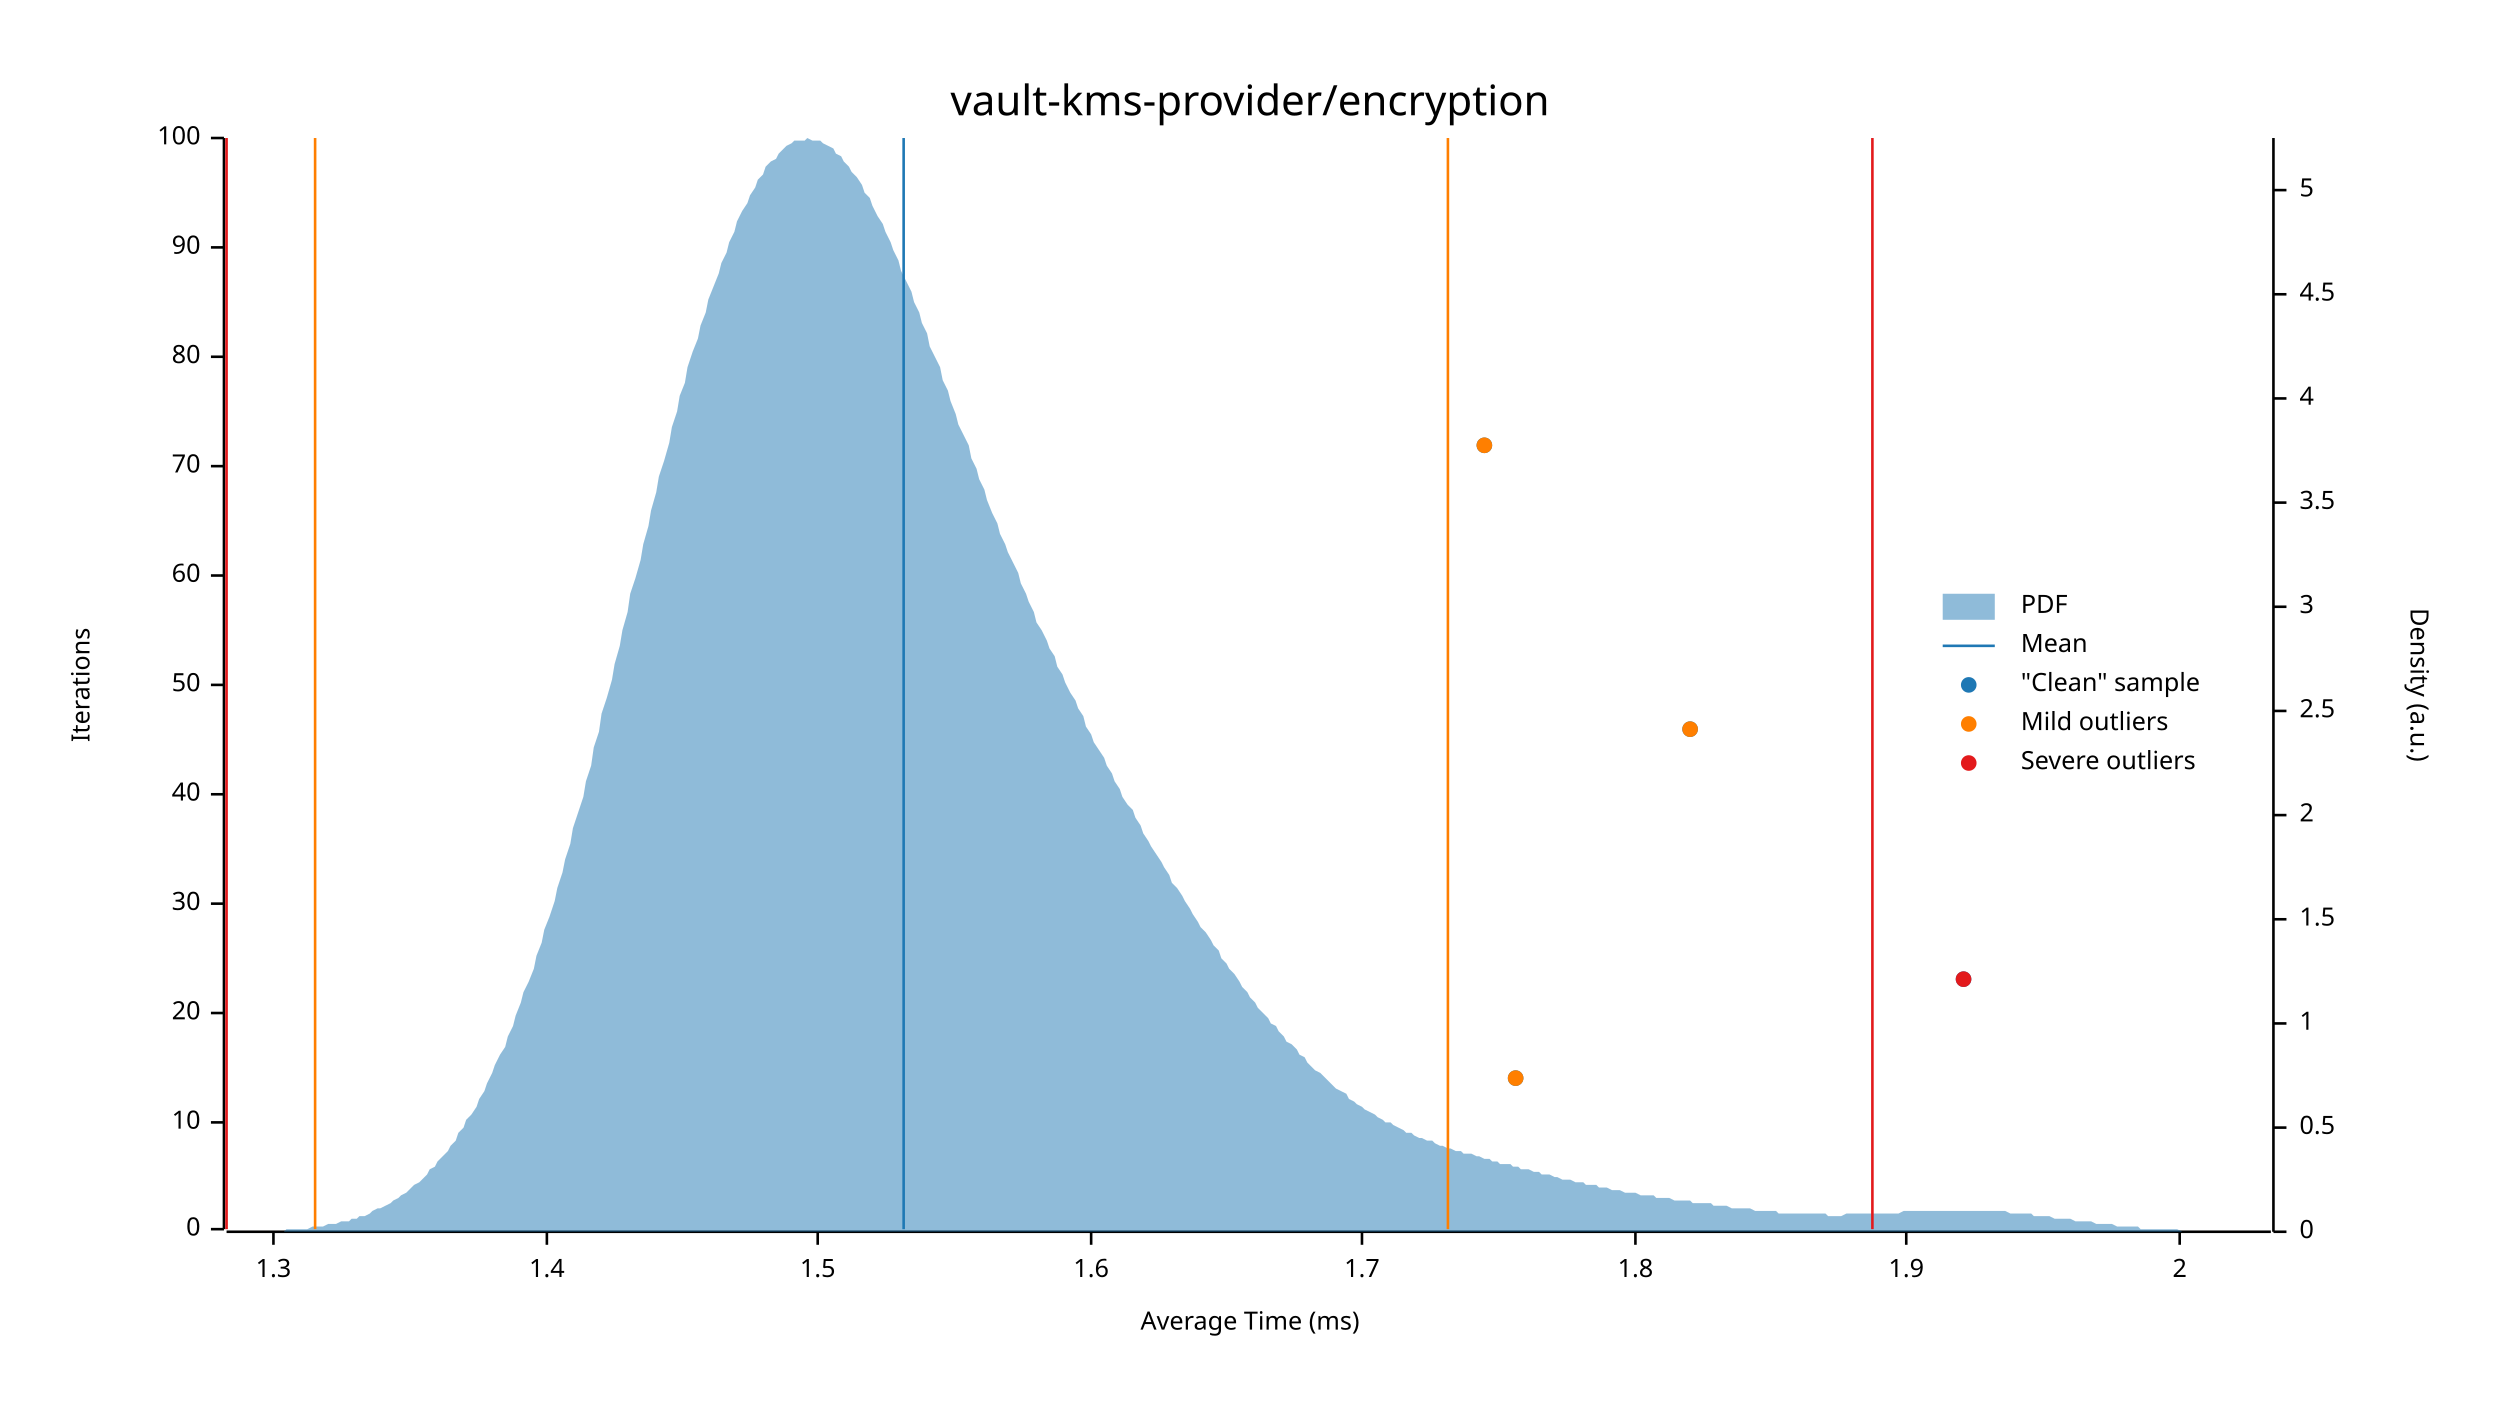
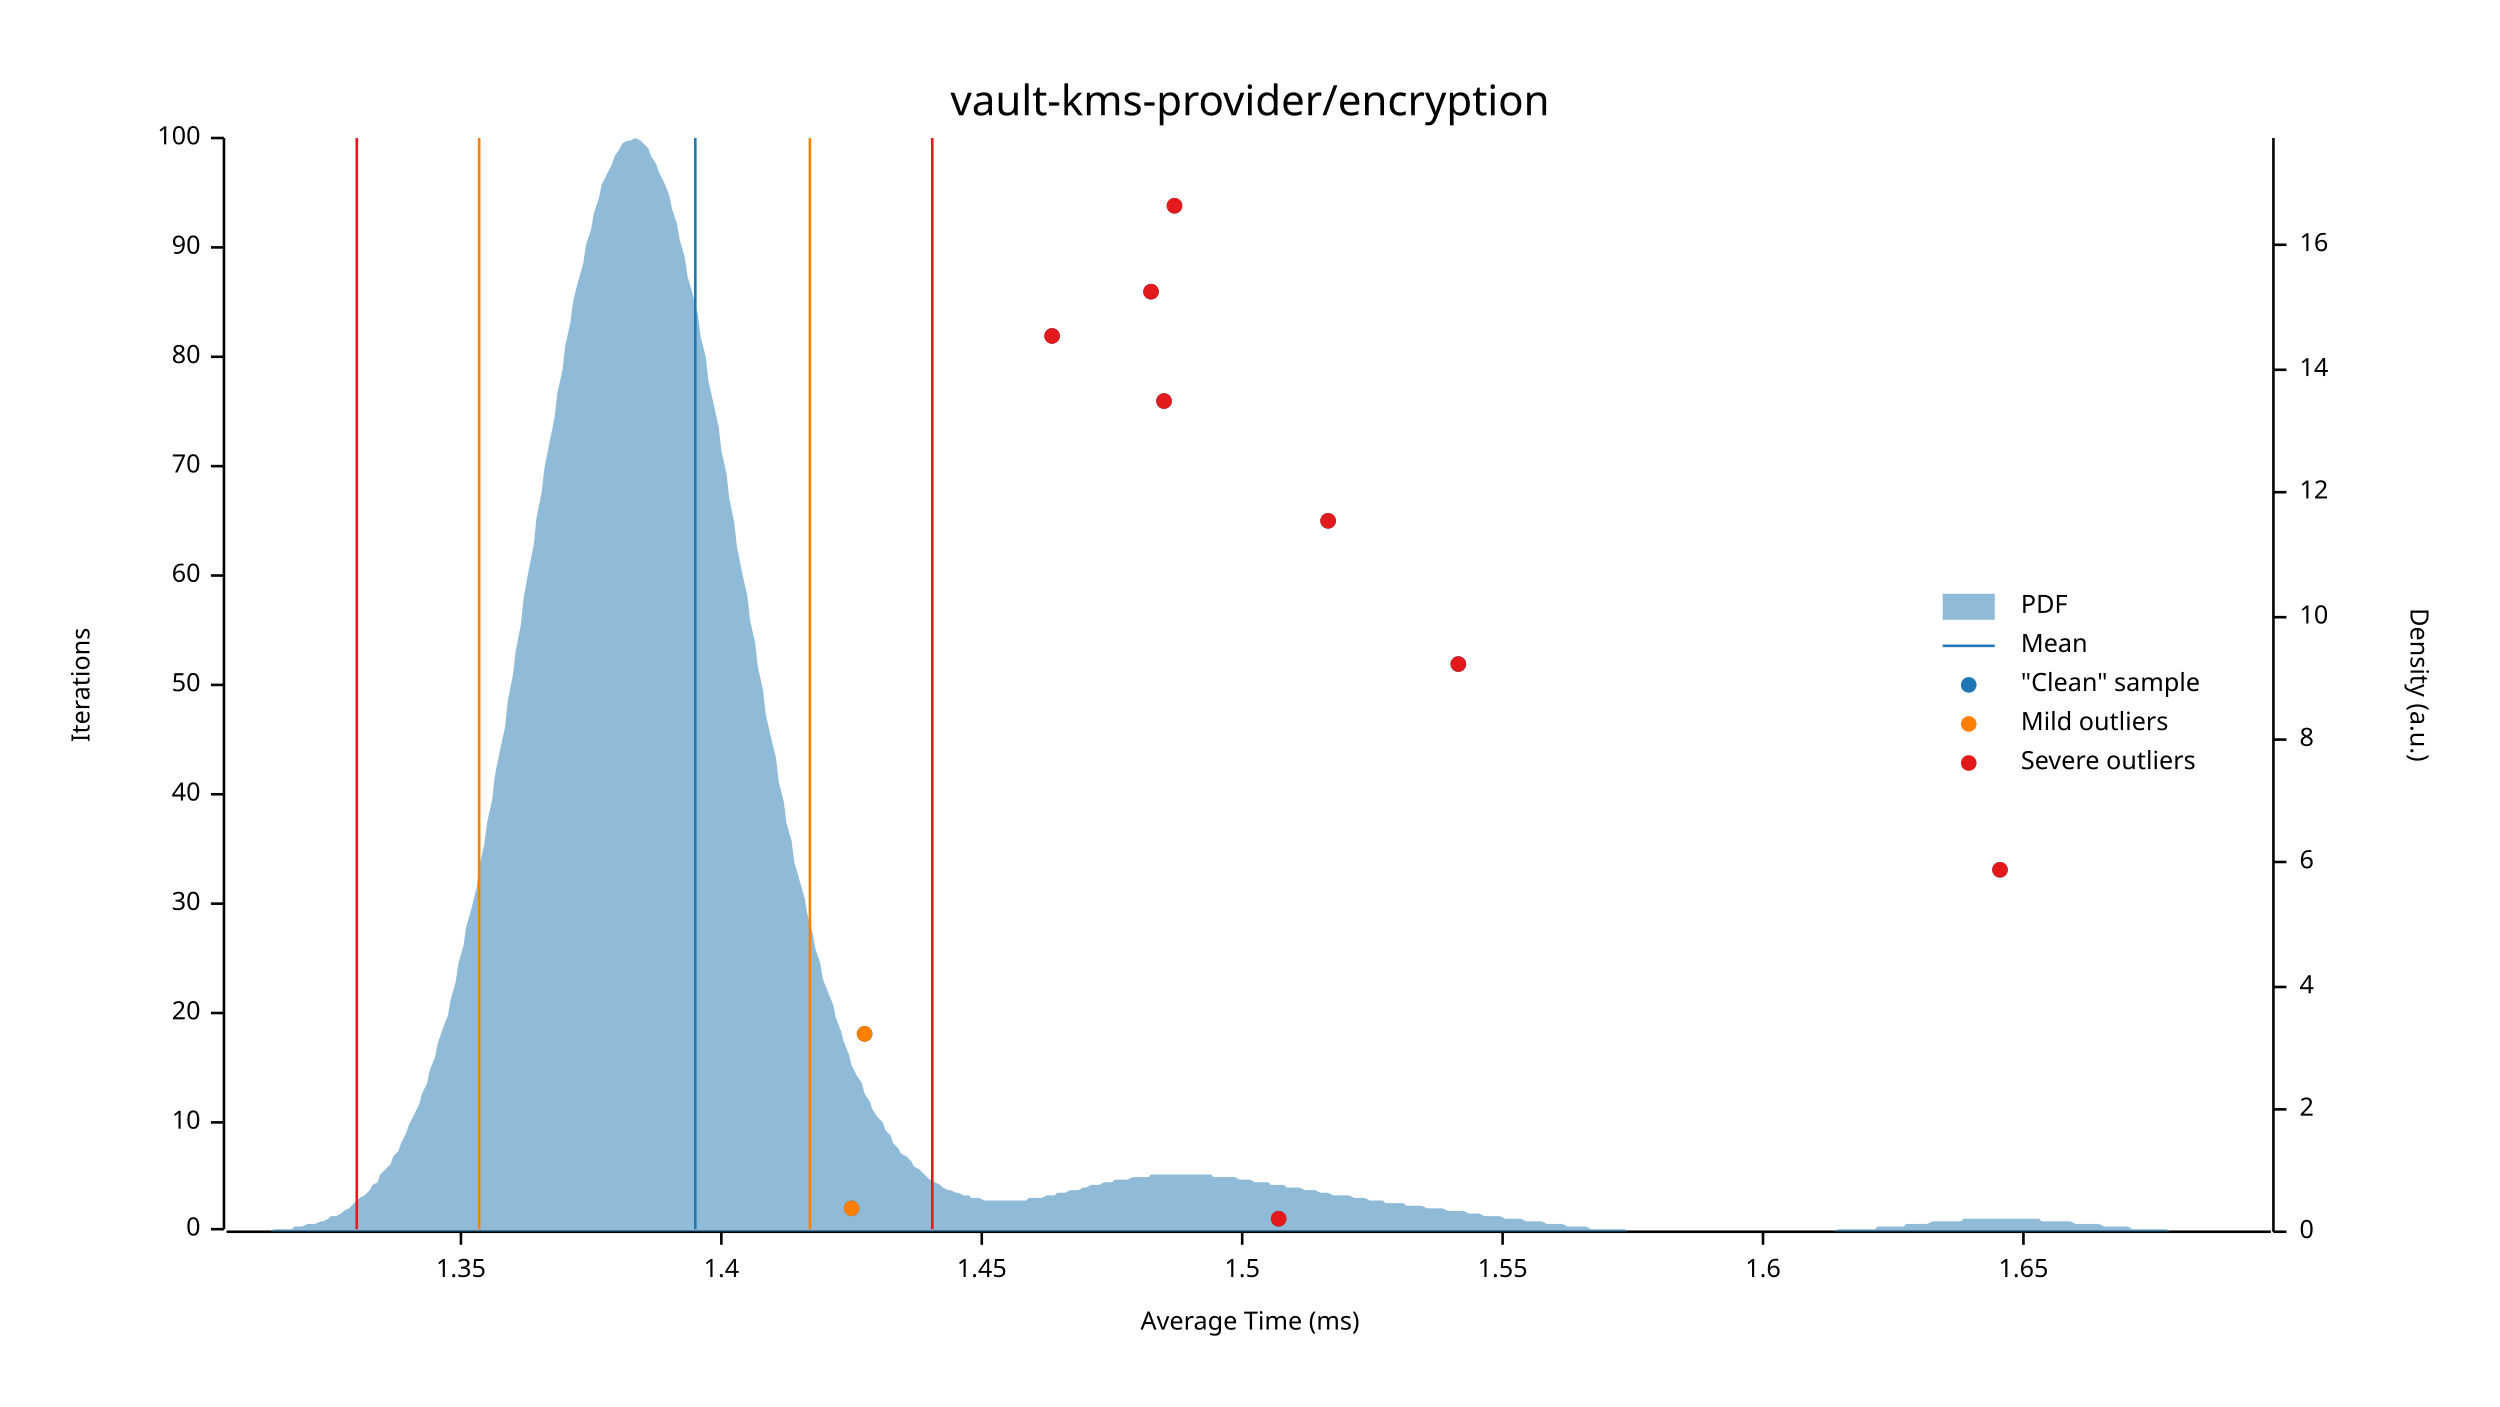
<svg xmlns="http://www.w3.org/2000/svg" width="960" height="540" viewBox="0 0 960 540">
  <text x="480" y="32" dy="0.76em" text-anchor="middle" font-family="sans-serif" font-size="16.129" opacity="1" fill="#000000">
vault-kms-provider/encryption
</text>
  <text x="27" y="263" dy="0.76em" text-anchor="middle" font-family="sans-serif" font-size="9.677" opacity="1" fill="#000000" transform="rotate(270, 27, 263)">
Iterations
</text>
  <text x="480" y="513" dy="-0.5ex" text-anchor="middle" font-family="sans-serif" font-size="9.677" opacity="1" fill="#000000">
Average Time (ms)
</text>
  <polyline fill="none" opacity="1" stroke="#000000" stroke-width="1" points="86,53 86,472 " />
  <text x="77" y="472" dy="0.5ex" text-anchor="end" font-family="sans-serif" font-size="9.677" opacity="1" fill="#000000">
0
</text>
  <polyline fill="none" opacity="1" stroke="#000000" stroke-width="1" points="81,472 86,472 " />
  <text x="77" y="431" dy="0.5ex" text-anchor="end" font-family="sans-serif" font-size="9.677" opacity="1" fill="#000000">
10
</text>
  <polyline fill="none" opacity="1" stroke="#000000" stroke-width="1" points="81,431 86,431 " />
  <text x="77" y="389" dy="0.5ex" text-anchor="end" font-family="sans-serif" font-size="9.677" opacity="1" fill="#000000">
20
</text>
  <polyline fill="none" opacity="1" stroke="#000000" stroke-width="1" points="81,389 86,389 " />
  <text x="77" y="347" dy="0.5ex" text-anchor="end" font-family="sans-serif" font-size="9.677" opacity="1" fill="#000000">
30
</text>
  <polyline fill="none" opacity="1" stroke="#000000" stroke-width="1" points="81,347 86,347 " />
  <text x="77" y="305" dy="0.5ex" text-anchor="end" font-family="sans-serif" font-size="9.677" opacity="1" fill="#000000">
40
</text>
  <polyline fill="none" opacity="1" stroke="#000000" stroke-width="1" points="81,305 86,305 " />
  <text x="77" y="263" dy="0.5ex" text-anchor="end" font-family="sans-serif" font-size="9.677" opacity="1" fill="#000000">
50
</text>
  <polyline fill="none" opacity="1" stroke="#000000" stroke-width="1" points="81,263 86,263 " />
  <text x="77" y="221" dy="0.5ex" text-anchor="end" font-family="sans-serif" font-size="9.677" opacity="1" fill="#000000">
60
</text>
  <polyline fill="none" opacity="1" stroke="#000000" stroke-width="1" points="81,221 86,221 " />
  <text x="77" y="179" dy="0.5ex" text-anchor="end" font-family="sans-serif" font-size="9.677" opacity="1" fill="#000000">
70
</text>
  <polyline fill="none" opacity="1" stroke="#000000" stroke-width="1" points="81,179 86,179 " />
  <text x="77" y="137" dy="0.5ex" text-anchor="end" font-family="sans-serif" font-size="9.677" opacity="1" fill="#000000">
80
</text>
  <polyline fill="none" opacity="1" stroke="#000000" stroke-width="1" points="81,137 86,137 " />
  <text x="77" y="95" dy="0.5ex" text-anchor="end" font-family="sans-serif" font-size="9.677" opacity="1" fill="#000000">
90
</text>
  <polyline fill="none" opacity="1" stroke="#000000" stroke-width="1" points="81,95 86,95 " />
  <text x="77" y="53" dy="0.5ex" text-anchor="end" font-family="sans-serif" font-size="9.677" opacity="1" fill="#000000">
100
</text>
  <polyline fill="none" opacity="1" stroke="#000000" stroke-width="1" points="81,53 86,53 " />
  <polyline fill="none" opacity="1" stroke="#000000" stroke-width="1" points="87,473 872,473 " />
-   <text x="105" y="483" dy="0.76em" text-anchor="middle" font-family="sans-serif" font-size="9.677" opacity="1" fill="#000000">
- 1.3
+   <text x="177" y="483" dy="0.76em" text-anchor="middle" font-family="sans-serif" font-size="9.677" opacity="1" fill="#000000">
+ 1.35
</text>
-   <polyline fill="none" opacity="1" stroke="#000000" stroke-width="1" points="105,473 105,478 " />
-   <text x="210" y="483" dy="0.76em" text-anchor="middle" font-family="sans-serif" font-size="9.677" opacity="1" fill="#000000">
+   <polyline fill="none" opacity="1" stroke="#000000" stroke-width="1" points="177,473 177,478 " />
+   <text x="277" y="483" dy="0.76em" text-anchor="middle" font-family="sans-serif" font-size="9.677" opacity="1" fill="#000000">
1.4
</text>
-   <polyline fill="none" opacity="1" stroke="#000000" stroke-width="1" points="210,473 210,478 " />
-   <text x="314" y="483" dy="0.76em" text-anchor="middle" font-family="sans-serif" font-size="9.677" opacity="1" fill="#000000">
+   <polyline fill="none" opacity="1" stroke="#000000" stroke-width="1" points="277,473 277,478 " />
+   <text x="377" y="483" dy="0.76em" text-anchor="middle" font-family="sans-serif" font-size="9.677" opacity="1" fill="#000000">
+ 1.45
+ </text>
+   <polyline fill="none" opacity="1" stroke="#000000" stroke-width="1" points="377,473 377,478 " />
+   <text x="477" y="483" dy="0.76em" text-anchor="middle" font-family="sans-serif" font-size="9.677" opacity="1" fill="#000000">
1.5
</text>
-   <polyline fill="none" opacity="1" stroke="#000000" stroke-width="1" points="314,473 314,478 " />
-   <text x="419" y="483" dy="0.76em" text-anchor="middle" font-family="sans-serif" font-size="9.677" opacity="1" fill="#000000">
+   <polyline fill="none" opacity="1" stroke="#000000" stroke-width="1" points="477,473 477,478 " />
+   <text x="577" y="483" dy="0.76em" text-anchor="middle" font-family="sans-serif" font-size="9.677" opacity="1" fill="#000000">
+ 1.55
+ </text>
+   <polyline fill="none" opacity="1" stroke="#000000" stroke-width="1" points="577,473 577,478 " />
+   <text x="677" y="483" dy="0.76em" text-anchor="middle" font-family="sans-serif" font-size="9.677" opacity="1" fill="#000000">
1.6
</text>
-   <polyline fill="none" opacity="1" stroke="#000000" stroke-width="1" points="419,473 419,478 " />
-   <text x="523" y="483" dy="0.76em" text-anchor="middle" font-family="sans-serif" font-size="9.677" opacity="1" fill="#000000">
- 1.7
+   <polyline fill="none" opacity="1" stroke="#000000" stroke-width="1" points="677,473 677,478 " />
+   <text x="777" y="483" dy="0.76em" text-anchor="middle" font-family="sans-serif" font-size="9.677" opacity="1" fill="#000000">
+ 1.65
</text>
-   <polyline fill="none" opacity="1" stroke="#000000" stroke-width="1" points="523,473 523,478 " />
-   <text x="628" y="483" dy="0.76em" text-anchor="middle" font-family="sans-serif" font-size="9.677" opacity="1" fill="#000000">
- 1.8
- </text>
-   <polyline fill="none" opacity="1" stroke="#000000" stroke-width="1" points="628,473 628,478 " />
-   <text x="732" y="483" dy="0.76em" text-anchor="middle" font-family="sans-serif" font-size="9.677" opacity="1" fill="#000000">
- 1.9
- </text>
-   <polyline fill="none" opacity="1" stroke="#000000" stroke-width="1" points="732,473 732,478 " />
-   <text x="837" y="483" dy="0.76em" text-anchor="middle" font-family="sans-serif" font-size="9.677" opacity="1" fill="#000000">
- 2
- </text>
-   <polyline fill="none" opacity="1" stroke="#000000" stroke-width="1" points="837,473 837,478 " />
+   <polyline fill="none" opacity="1" stroke="#000000" stroke-width="1" points="777,473 777,478 " />
  <text x="933" y="263" dy="0.76em" text-anchor="middle" font-family="sans-serif" font-size="9.677" opacity="1" fill="#000000" transform="rotate(90, 933, 263)">
Density (a.u.)
</text>
  <polyline fill="none" opacity="1" stroke="#000000" stroke-width="1" points="873,53 873,473 " />
  <text x="883" y="473" dy="0.5ex" text-anchor="start" font-family="sans-serif" font-size="9.677" opacity="1" fill="#000000">
0
</text>
  <polyline fill="none" opacity="1" stroke="#000000" stroke-width="1" points="873,473 878,473 " />
-   <text x="883" y="433" dy="0.5ex" text-anchor="start" font-family="sans-serif" font-size="9.677" opacity="1" fill="#000000">
- 0.5
- </text>
-   <polyline fill="none" opacity="1" stroke="#000000" stroke-width="1" points="873,433 878,433 " />
-   <text x="883" y="393" dy="0.5ex" text-anchor="start" font-family="sans-serif" font-size="9.677" opacity="1" fill="#000000">
- 1
- </text>
-   <polyline fill="none" opacity="1" stroke="#000000" stroke-width="1" points="873,393 878,393 " />
-   <text x="883" y="353" dy="0.5ex" text-anchor="start" font-family="sans-serif" font-size="9.677" opacity="1" fill="#000000">
- 1.5
- </text>
-   <polyline fill="none" opacity="1" stroke="#000000" stroke-width="1" points="873,353 878,353 " />
-   <text x="883" y="313" dy="0.5ex" text-anchor="start" font-family="sans-serif" font-size="9.677" opacity="1" fill="#000000">
+   <text x="883" y="426" dy="0.5ex" text-anchor="start" font-family="sans-serif" font-size="9.677" opacity="1" fill="#000000">
2
</text>
-   <polyline fill="none" opacity="1" stroke="#000000" stroke-width="1" points="873,313 878,313 " />
-   <text x="883" y="273" dy="0.5ex" text-anchor="start" font-family="sans-serif" font-size="9.677" opacity="1" fill="#000000">
- 2.5
- </text>
-   <polyline fill="none" opacity="1" stroke="#000000" stroke-width="1" points="873,273 878,273 " />
-   <text x="883" y="233" dy="0.5ex" text-anchor="start" font-family="sans-serif" font-size="9.677" opacity="1" fill="#000000">
- 3
- </text>
-   <polyline fill="none" opacity="1" stroke="#000000" stroke-width="1" points="873,233 878,233 " />
-   <text x="883" y="193" dy="0.5ex" text-anchor="start" font-family="sans-serif" font-size="9.677" opacity="1" fill="#000000">
- 3.5
- </text>
-   <polyline fill="none" opacity="1" stroke="#000000" stroke-width="1" points="873,193 878,193 " />
-   <text x="883" y="153" dy="0.5ex" text-anchor="start" font-family="sans-serif" font-size="9.677" opacity="1" fill="#000000">
+   <polyline fill="none" opacity="1" stroke="#000000" stroke-width="1" points="873,426 878,426 " />
+   <text x="883" y="379" dy="0.5ex" text-anchor="start" font-family="sans-serif" font-size="9.677" opacity="1" fill="#000000">
4
</text>
-   <polyline fill="none" opacity="1" stroke="#000000" stroke-width="1" points="873,153 878,153 " />
-   <text x="883" y="113" dy="0.5ex" text-anchor="start" font-family="sans-serif" font-size="9.677" opacity="1" fill="#000000">
- 4.5
+   <polyline fill="none" opacity="1" stroke="#000000" stroke-width="1" points="873,379 878,379 " />
+   <text x="883" y="331" dy="0.5ex" text-anchor="start" font-family="sans-serif" font-size="9.677" opacity="1" fill="#000000">
+ 6
</text>
-   <polyline fill="none" opacity="1" stroke="#000000" stroke-width="1" points="873,113 878,113 " />
-   <text x="883" y="73" dy="0.5ex" text-anchor="start" font-family="sans-serif" font-size="9.677" opacity="1" fill="#000000">
- 5
+   <polyline fill="none" opacity="1" stroke="#000000" stroke-width="1" points="873,331 878,331 " />
+   <text x="883" y="284" dy="0.5ex" text-anchor="start" font-family="sans-serif" font-size="9.677" opacity="1" fill="#000000">
+ 8
</text>
-   <polyline fill="none" opacity="1" stroke="#000000" stroke-width="1" points="873,73 878,73 " />
-   <polygon opacity="0.5" fill="#1F78B4" points="87,473 88,473 90,473 91,473 93,473 94,473 96,473 98,473 99,473 101,473 102,473 104,473 105,473 107,473 109,473 110,472 112,472 113,472 115,472 116,472 118,472 120,471 121,471 123,471 124,471 126,470 127,470 129,470 131,469 132,469 134,469 135,468 137,468 138,467 140,467 142,466 143,465 145,464 146,464 148,463 150,462 151,461 153,460 154,459 156,458 157,457 159,455 161,454 162,453 164,451 165,449 167,448 168,446 170,444 172,442 173,440 175,438 176,435 178,433 179,430 181,428 183,425 184,422 186,419 187,416 189,412 190,409 192,405 194,402 195,398 197,394 198,390 200,385 201,381 203,377 205,372 206,367 208,362 209,357 211,352 213,346 214,341 216,335 217,330 219,324 220,318 222,312 224,306 225,300 227,294 228,287 230,281 231,274 233,268 235,261 236,255 238,248 239,242 241,235 242,228 244,222 246,215 247,209 249,202 250,196 252,189 253,183 255,177 257,170 258,164 260,158 261,152 263,147 264,141 266,135 268,130 269,125 271,120 272,115 274,110 276,105 277,101 279,97 280,93 282,89 283,85 285,81 287,78 288,75 290,72 291,69 293,67 294,64 296,62 298,61 299,59 301,57 302,56 304,55 305,54 307,54 309,54 310,53 312,54 313,54 315,54 316,55 318,56 320,57 321,59 323,60 324,62 326,64 327,66 329,68 331,71 332,74 334,76 335,79 337,83 339,86 340,89 342,93 343,96 345,100 346,104 348,108 350,112 351,116 353,120 354,124 356,128 357,133 359,137 361,141 362,146 364,150 365,154 367,159 368,163 370,167 372,171 373,176 375,180 376,184 378,188 379,192 381,197 383,201 384,205 386,209 387,212 389,216 391,220 392,224 394,228 395,231 397,235 398,239 400,242 402,246 403,249 405,252 406,256 408,259 409,262 411,266 413,269 414,272 416,275 417,279 419,282 420,285 422,288 424,291 425,294 427,297 428,300 430,303 431,306 433,309 435,311 436,314 438,317 439,320 441,323 442,325 444,328 446,331 447,333 449,336 450,339 452,341 454,344 455,346 457,349 458,351 460,354 461,356 463,358 465,361 466,363 468,365 469,368 471,370 472,372 474,374 476,377 477,379 479,381 480,383 482,385 483,387 485,389 487,391 488,393 490,394 491,396 493,398 494,400 496,401 498,403 499,405 501,406 502,408 504,410 505,411 507,412 509,414 510,415 512,417 513,418 515,419 517,420 518,422 520,423 521,424 523,425 524,426 526,427 528,428 529,429 531,430 532,431 534,431 535,432 537,433 539,434 540,435 542,435 543,436 545,437 546,437 548,438 550,438 551,439 553,440 554,440 556,441 557,441 559,442 561,442 562,443 564,443 565,443 567,444 568,444 570,445 572,445 573,446 575,446 576,447 578,447 580,447 581,448 583,448 584,449 586,449 587,449 589,450 591,450 592,451 594,451 595,451 597,452 598,452 600,453 602,453 603,453 605,454 606,454 608,454 609,455 611,455 613,455 614,456 616,456 617,456 619,457 620,457 622,457 624,458 625,458 627,458 628,458 630,459 632,459 633,459 635,459 636,460 638,460 639,460 641,460 643,461 644,461 646,461 647,461 649,461 650,462 652,462 654,462 655,462 657,462 658,463 660,463 661,463 663,463 665,464 666,464 668,464 669,464 671,464 672,464 674,465 676,465 677,465 679,465 680,465 682,465 683,466 685,466 687,466 688,466 690,466 691,466 693,466 695,466 696,466 698,466 699,466 701,466 702,467 704,467 706,467 707,467 709,466 710,466 712,466 713,466 715,466 717,466 718,466 720,466 721,466 723,466 724,466 726,466 728,466 729,466 731,465 732,465 734,465 735,465 737,465 739,465 740,465 742,465 743,465 745,465 746,465 748,465 750,465 751,465 753,465 754,465 756,465 758,465 759,465 761,465 762,465 764,465 765,465 767,465 769,465 770,465 772,466 773,466 775,466 776,466 778,466 780,466 781,467 783,467 784,467 786,467 787,467 789,468 791,468 792,468 794,468 795,468 797,469 798,469 800,469 802,469 803,469 805,470 806,470 808,470 809,470 811,470 813,471 814,471 816,471 817,471 819,471 821,471 822,472 824,472 825,472 827,472 828,472 830,472 832,472 833,472 835,472 836,472 838,473 839,473 841,473 843,473 844,473 846,473 847,473 849,473 850,473 852,473 854,473 855,473 857,473 858,473 860,473 861,473 863,473 865,473 866,473 868,473 869,473 871,473 873,473 873,473 87,473 " />
-   <polyline fill="none" opacity="1" stroke="#1F78B4" stroke-width="1" points="347,472 347,53 " />
-   <polyline fill="none" opacity="1" stroke="#FF7F00" stroke-width="1" points="121,472 121,53 " />
-   <polyline fill="none" opacity="1" stroke="#FF7F00" stroke-width="1" points="556,472 556,53 " />
-   <polyline fill="none" opacity="1" stroke="#E31A1C" stroke-width="1" points="87,472 87,53 " />
-   <polyline fill="none" opacity="1" stroke="#E31A1C" stroke-width="1" points="719,472 719,53 " />
-   <circle cx="582" cy="414" r="3" opacity="1" fill="#1F78B4" stroke="none" stroke-width="1" />
-   <circle cx="754" cy="376" r="3" opacity="1" fill="#1F78B4" stroke="none" stroke-width="1" />
-   <circle cx="649" cy="280" r="3" opacity="1" fill="#1F78B4" stroke="none" stroke-width="1" />
-   <circle cx="570" cy="171" r="3" opacity="1" fill="#1F78B4" stroke="none" stroke-width="1" />
-   <circle cx="582" cy="414" r="3" opacity="1" fill="#FF7F00" stroke="none" stroke-width="1" />
-   <circle cx="649" cy="280" r="3" opacity="1" fill="#FF7F00" stroke="none" stroke-width="1" />
-   <circle cx="570" cy="171" r="3" opacity="1" fill="#FF7F00" stroke="none" stroke-width="1" />
-   <circle cx="754" cy="376" r="3" opacity="1" fill="#E31A1C" stroke="none" stroke-width="1" />
+   <polyline fill="none" opacity="1" stroke="#000000" stroke-width="1" points="873,284 878,284 " />
+   <text x="883" y="237" dy="0.5ex" text-anchor="start" font-family="sans-serif" font-size="9.677" opacity="1" fill="#000000">
+ 10
+ </text>
+   <polyline fill="none" opacity="1" stroke="#000000" stroke-width="1" points="873,237 878,237 " />
+   <text x="883" y="189" dy="0.5ex" text-anchor="start" font-family="sans-serif" font-size="9.677" opacity="1" fill="#000000">
+ 12
+ </text>
+   <polyline fill="none" opacity="1" stroke="#000000" stroke-width="1" points="873,189 878,189 " />
+   <text x="883" y="142" dy="0.5ex" text-anchor="start" font-family="sans-serif" font-size="9.677" opacity="1" fill="#000000">
+ 14
+ </text>
+   <polyline fill="none" opacity="1" stroke="#000000" stroke-width="1" points="873,142 878,142 " />
+   <text x="883" y="94" dy="0.5ex" text-anchor="start" font-family="sans-serif" font-size="9.677" opacity="1" fill="#000000">
+ 16
+ </text>
+   <polyline fill="none" opacity="1" stroke="#000000" stroke-width="1" points="873,94 878,94 " />
+   <polygon opacity="0.5" fill="#1F78B4" points="87,473 88,473 90,473 91,473 93,473 94,473 96,473 98,473 99,473 101,473 102,473 104,473 105,472 107,472 109,472 110,472 112,472 113,471 115,471 116,471 118,470 120,470 121,470 123,469 124,469 126,468 127,467 129,467 131,466 132,465 134,464 135,463 137,461 138,460 140,459 142,457 143,455 145,454 146,451 148,449 150,447 151,444 153,442 154,439 156,435 157,432 159,428 161,424 162,420 164,416 165,411 167,406 168,401 170,395 172,390 173,384 175,377 176,370 178,363 179,356 181,349 183,341 184,333 186,324 187,316 189,307 190,298 192,288 194,279 195,269 197,259 198,250 200,240 201,230 203,219 205,209 206,199 208,189 209,180 211,170 213,160 214,151 216,142 217,133 219,124 220,116 222,108 224,101 225,94 227,88 228,82 230,76 231,71 233,67 235,63 236,60 238,57 239,55 241,54 242,54 244,53 246,54 247,55 249,57 250,60 252,63 253,66 255,70 257,75 258,80 260,86 261,92 263,99 264,106 266,113 268,121 269,129 271,137 272,146 274,155 276,164 277,173 279,182 280,191 282,201 283,210 285,220 287,229 288,238 290,247 291,256 293,265 294,274 296,283 298,291 299,300 301,308 302,316 304,323 305,331 307,338 309,345 310,351 312,358 313,364 315,370 316,376 318,381 320,386 321,391 323,396 324,400 326,405 327,409 329,413 331,416 332,420 334,423 335,426 337,429 339,431 340,434 342,436 343,439 345,441 346,443 348,444 350,446 351,448 353,449 354,450 356,452 357,453 359,454 361,455 362,456 364,457 365,457 367,458 368,458 370,459 372,459 373,460 375,460 376,460 378,461 379,461 381,461 383,461 384,461 386,461 387,461 389,461 391,461 392,461 394,461 395,460 397,460 398,460 400,460 402,459 403,459 405,459 406,458 408,458 409,458 411,457 413,457 414,457 416,456 417,456 419,455 420,455 422,455 424,454 425,454 427,454 428,453 430,453 431,453 433,453 435,452 436,452 438,452 439,452 441,452 442,451 444,451 446,451 447,451 449,451 450,451 452,451 454,451 455,451 457,451 458,451 460,451 461,451 463,451 465,451 466,452 468,452 469,452 471,452 472,452 474,452 476,453 477,453 479,453 480,453 482,454 483,454 485,454 487,454 488,455 490,455 491,455 493,455 494,456 496,456 498,456 499,456 501,457 502,457 504,457 505,457 507,458 509,458 510,458 512,459 513,459 515,459 517,459 518,459 520,460 521,460 523,460 524,460 526,461 528,461 529,461 531,461 532,462 534,462 535,462 537,462 539,462 540,463 542,463 543,463 545,463 546,463 548,464 550,464 551,464 553,464 554,464 556,465 557,465 559,465 561,465 562,465 564,466 565,466 567,466 568,466 570,467 572,467 573,467 575,467 576,467 578,468 580,468 581,468 583,468 584,468 586,469 587,469 589,469 591,469 592,469 594,470 595,470 597,470 598,470 600,470 602,471 603,471 605,471 606,471 608,471 609,471 611,472 613,472 614,472 616,472 617,472 619,472 620,472 622,472 624,472 625,473 627,473 628,473 630,473 632,473 633,473 635,473 636,473 638,473 639,473 641,473 643,473 644,473 646,473 647,473 649,473 650,473 652,473 654,473 655,473 657,473 658,473 660,473 661,473 663,473 665,473 666,473 668,473 669,473 671,473 672,473 674,473 676,473 677,473 679,473 680,473 682,473 683,473 685,473 687,473 688,473 690,473 691,473 693,473 695,473 696,473 698,473 699,473 701,473 702,473 704,473 706,472 707,472 709,472 710,472 712,472 713,472 715,472 717,472 718,472 720,472 721,471 723,471 724,471 726,471 728,471 729,471 731,471 732,470 734,470 735,470 737,470 739,470 740,470 742,469 743,469 745,469 746,469 748,469 750,469 751,469 753,469 754,468 756,468 758,468 759,468 761,468 762,468 764,468 765,468 767,468 769,468 770,468 772,468 773,468 775,468 776,468 778,468 780,468 781,468 783,468 784,469 786,469 787,469 789,469 791,469 792,469 794,469 795,469 797,470 798,470 800,470 802,470 803,470 805,470 806,470 808,471 809,471 811,471 813,471 814,471 816,471 817,471 819,472 821,472 822,472 824,472 825,472 827,472 828,472 830,472 832,472 833,473 835,473 836,473 838,473 839,473 841,473 843,473 844,473 846,473 847,473 849,473 850,473 852,473 854,473 855,473 857,473 858,473 860,473 861,473 863,473 865,473 866,473 868,473 869,473 871,473 873,473 873,473 87,473 " />
+   <polyline fill="none" opacity="1" stroke="#1F78B4" stroke-width="1" points="267,472 267,53 " />
+   <polyline fill="none" opacity="1" stroke="#FF7F00" stroke-width="1" points="184,472 184,53 " />
+   <polyline fill="none" opacity="1" stroke="#FF7F00" stroke-width="1" points="311,472 311,53 " />
+   <polyline fill="none" opacity="1" stroke="#E31A1C" stroke-width="1" points="137,472 137,53 " />
+   <polyline fill="none" opacity="1" stroke="#E31A1C" stroke-width="1" points="358,472 358,53 " />
+   <circle cx="491" cy="468" r="3" opacity="1" fill="#1F78B4" stroke="none" stroke-width="1" />
+   <circle cx="327" cy="464" r="3" opacity="1" fill="#1F78B4" stroke="none" stroke-width="1" />
+   <circle cx="332" cy="397" r="3" opacity="1" fill="#1F78B4" stroke="none" stroke-width="1" />
+   <circle cx="768" cy="334" r="3" opacity="1" fill="#1F78B4" stroke="none" stroke-width="1" />
+   <circle cx="560" cy="255" r="3" opacity="1" fill="#1F78B4" stroke="none" stroke-width="1" />
+   <circle cx="510" cy="200" r="3" opacity="1" fill="#1F78B4" stroke="none" stroke-width="1" />
+   <circle cx="447" cy="154" r="3" opacity="1" fill="#1F78B4" stroke="none" stroke-width="1" />
+   <circle cx="404" cy="129" r="3" opacity="1" fill="#1F78B4" stroke="none" stroke-width="1" />
+   <circle cx="442" cy="112" r="3" opacity="1" fill="#1F78B4" stroke="none" stroke-width="1" />
+   <circle cx="451" cy="79" r="3" opacity="1" fill="#1F78B4" stroke="none" stroke-width="1" />
+   <circle cx="327" cy="464" r="3" opacity="1" fill="#FF7F00" stroke="none" stroke-width="1" />
+   <circle cx="332" cy="397" r="3" opacity="1" fill="#FF7F00" stroke="none" stroke-width="1" />
+   <circle cx="491" cy="468" r="3" opacity="1" fill="#E31A1C" stroke="none" stroke-width="1" />
+   <circle cx="768" cy="334" r="3" opacity="1" fill="#E31A1C" stroke="none" stroke-width="1" />
+   <circle cx="560" cy="255" r="3" opacity="1" fill="#E31A1C" stroke="none" stroke-width="1" />
+   <circle cx="510" cy="200" r="3" opacity="1" fill="#E31A1C" stroke="none" stroke-width="1" />
+   <circle cx="447" cy="154" r="3" opacity="1" fill="#E31A1C" stroke="none" stroke-width="1" />
+   <circle cx="404" cy="129" r="3" opacity="1" fill="#E31A1C" stroke="none" stroke-width="1" />
+   <circle cx="442" cy="112" r="3" opacity="1" fill="#E31A1C" stroke="none" stroke-width="1" />
+   <circle cx="451" cy="79" r="3" opacity="1" fill="#E31A1C" stroke="none" stroke-width="1" />
  <text x="776" y="228" dy="0.76em" text-anchor="start" font-family="sans-serif" font-size="9.677" opacity="1" fill="#000000">
PDF
</text>
  <text x="776" y="243" dy="0.76em" text-anchor="start" font-family="sans-serif" font-size="9.677" opacity="1" fill="#000000">
Mean
</text>
  <text x="776" y="258" dy="0.76em" text-anchor="start" font-family="sans-serif" font-size="9.677" opacity="1" fill="#000000">
"Clean" sample
</text>
  <text x="776" y="273" dy="0.76em" text-anchor="start" font-family="sans-serif" font-size="9.677" opacity="1" fill="#000000">
Mild outliers
</text>
  <text x="776" y="288" dy="0.76em" text-anchor="start" font-family="sans-serif" font-size="9.677" opacity="1" fill="#000000">
Severe outliers
</text>
  <rect x="746" y="228" width="20" height="10" opacity="0.5" fill="#1F78B4" stroke="none" />
  <polyline fill="none" opacity="1" stroke="#1F78B4" stroke-width="1" points="746,248 766,248 " />
  <circle cx="756" cy="263" r="3" opacity="1" fill="#1F78B4" stroke="none" stroke-width="1" />
  <circle cx="756" cy="278" r="3" opacity="1" fill="#FF7F00" stroke="none" stroke-width="1" />
  <circle cx="756" cy="293" r="3" opacity="1" fill="#E31A1C" stroke="none" stroke-width="1" />
</svg>
